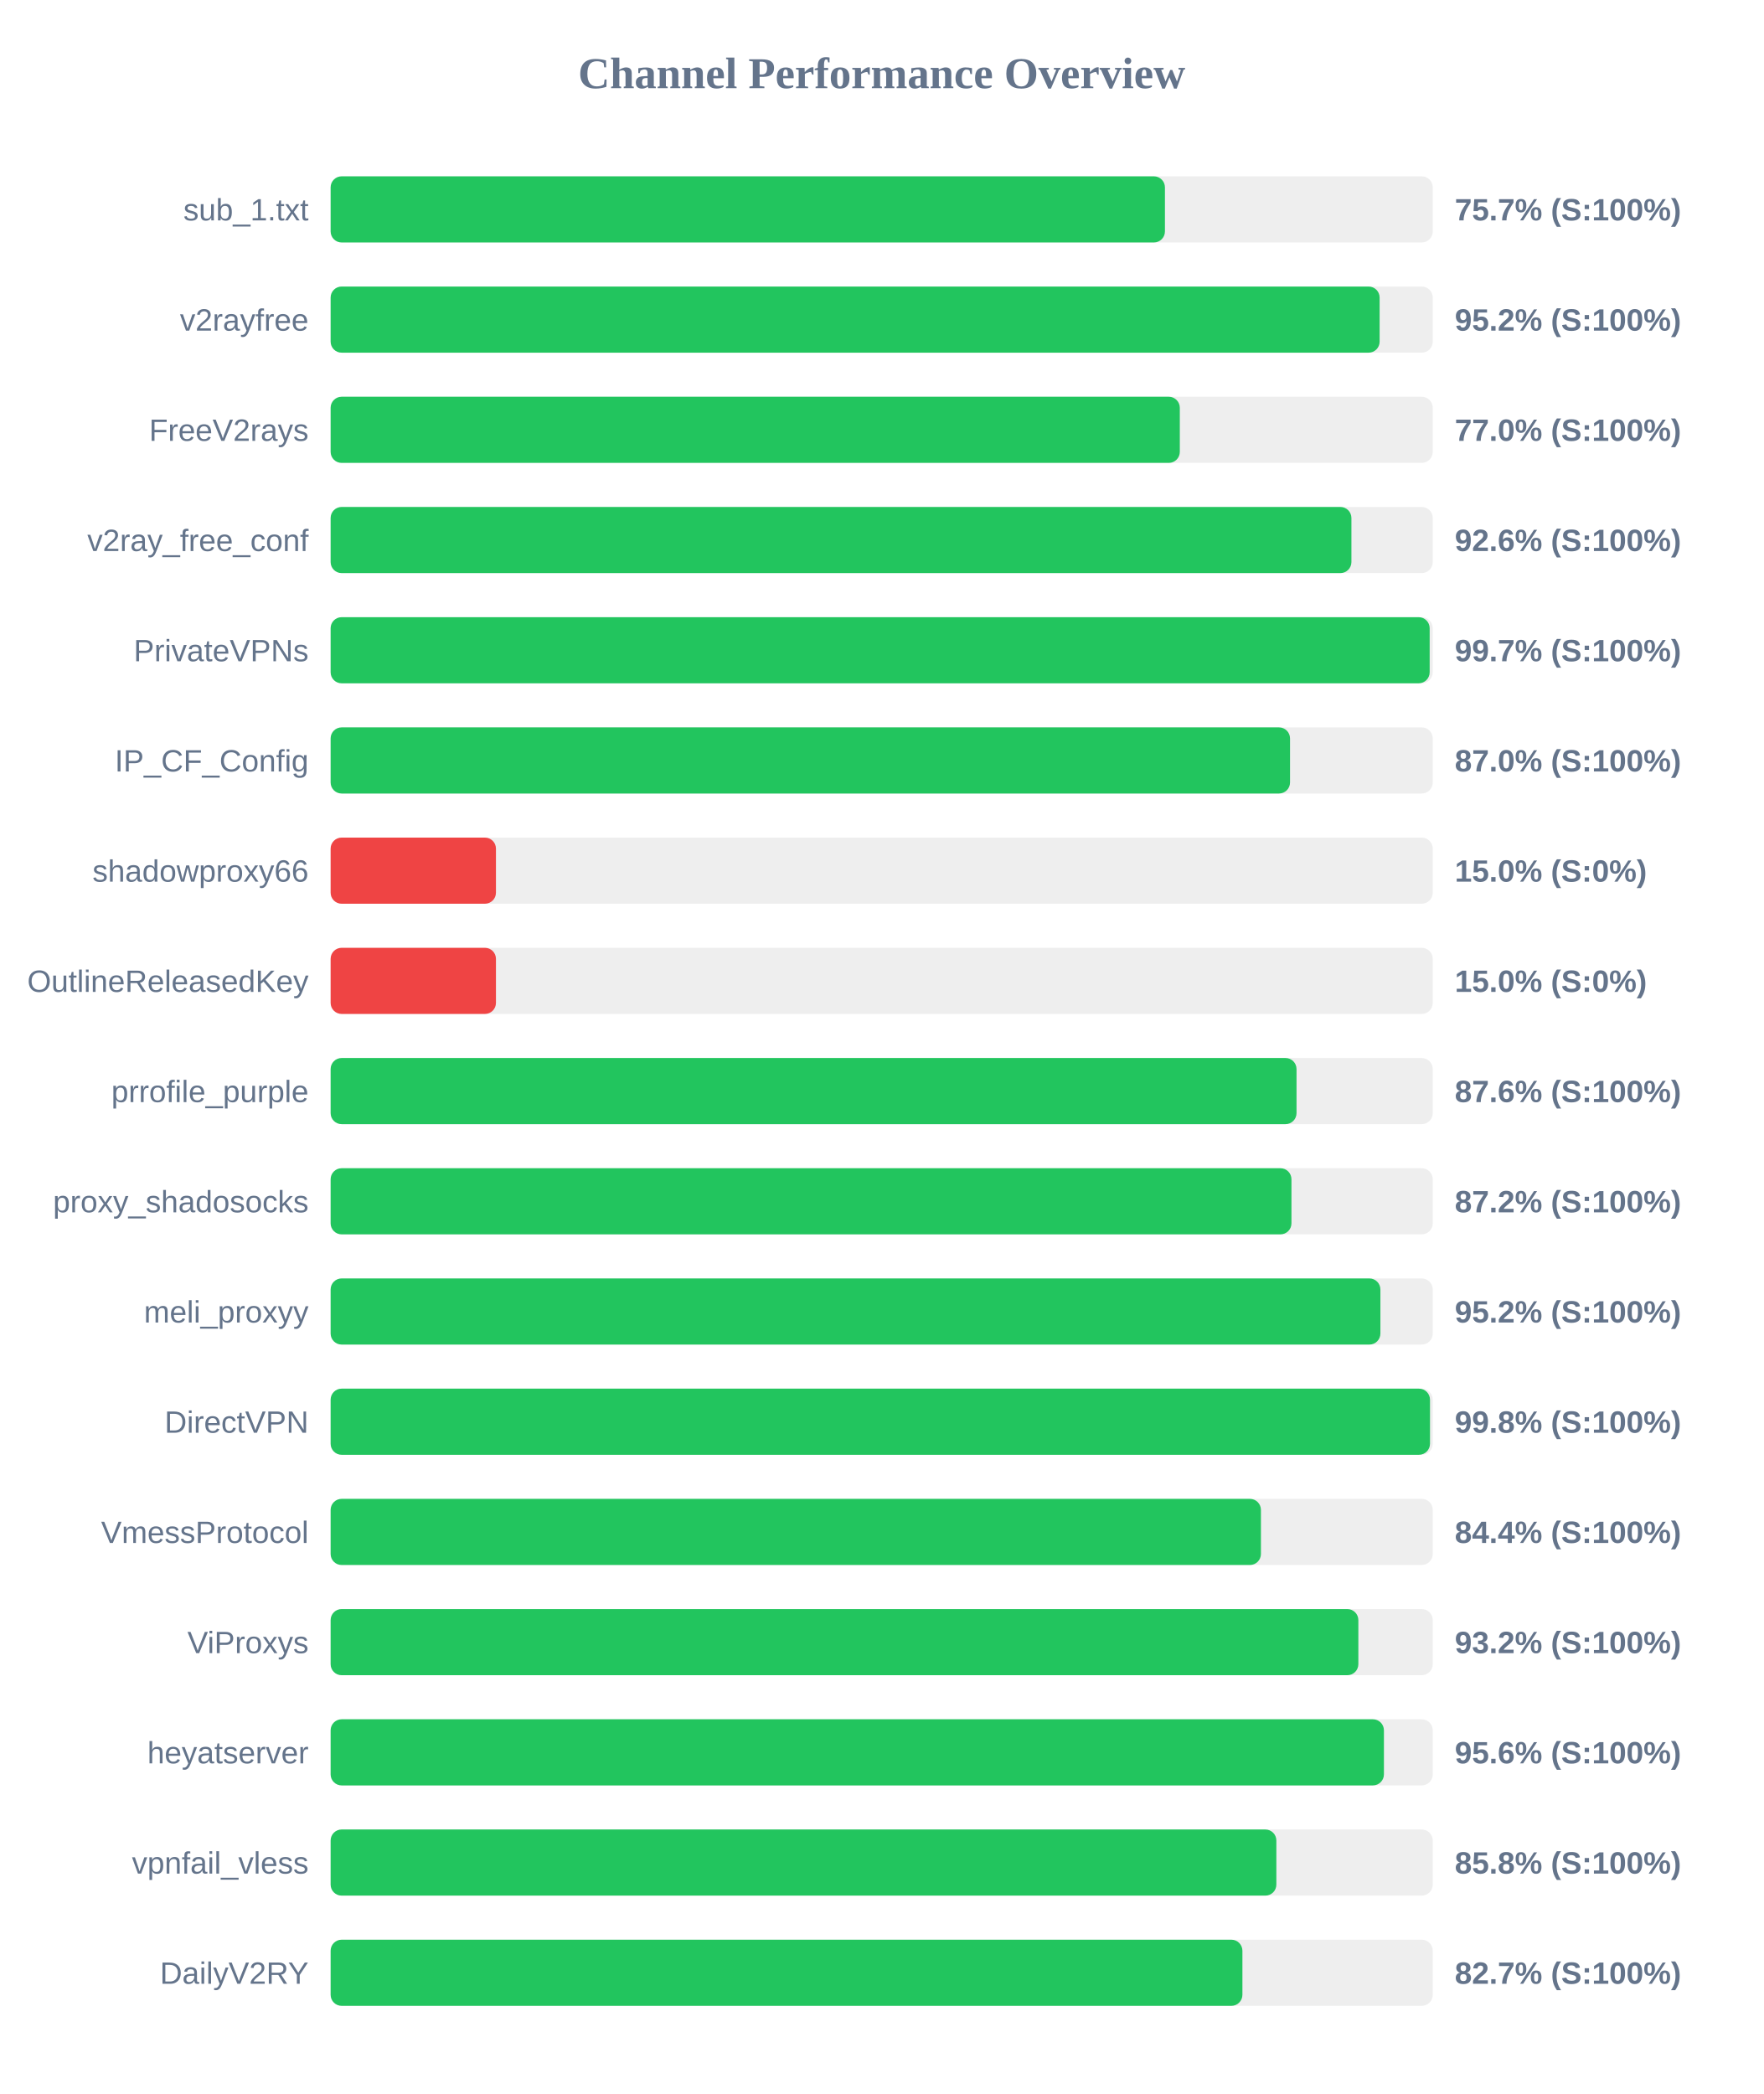
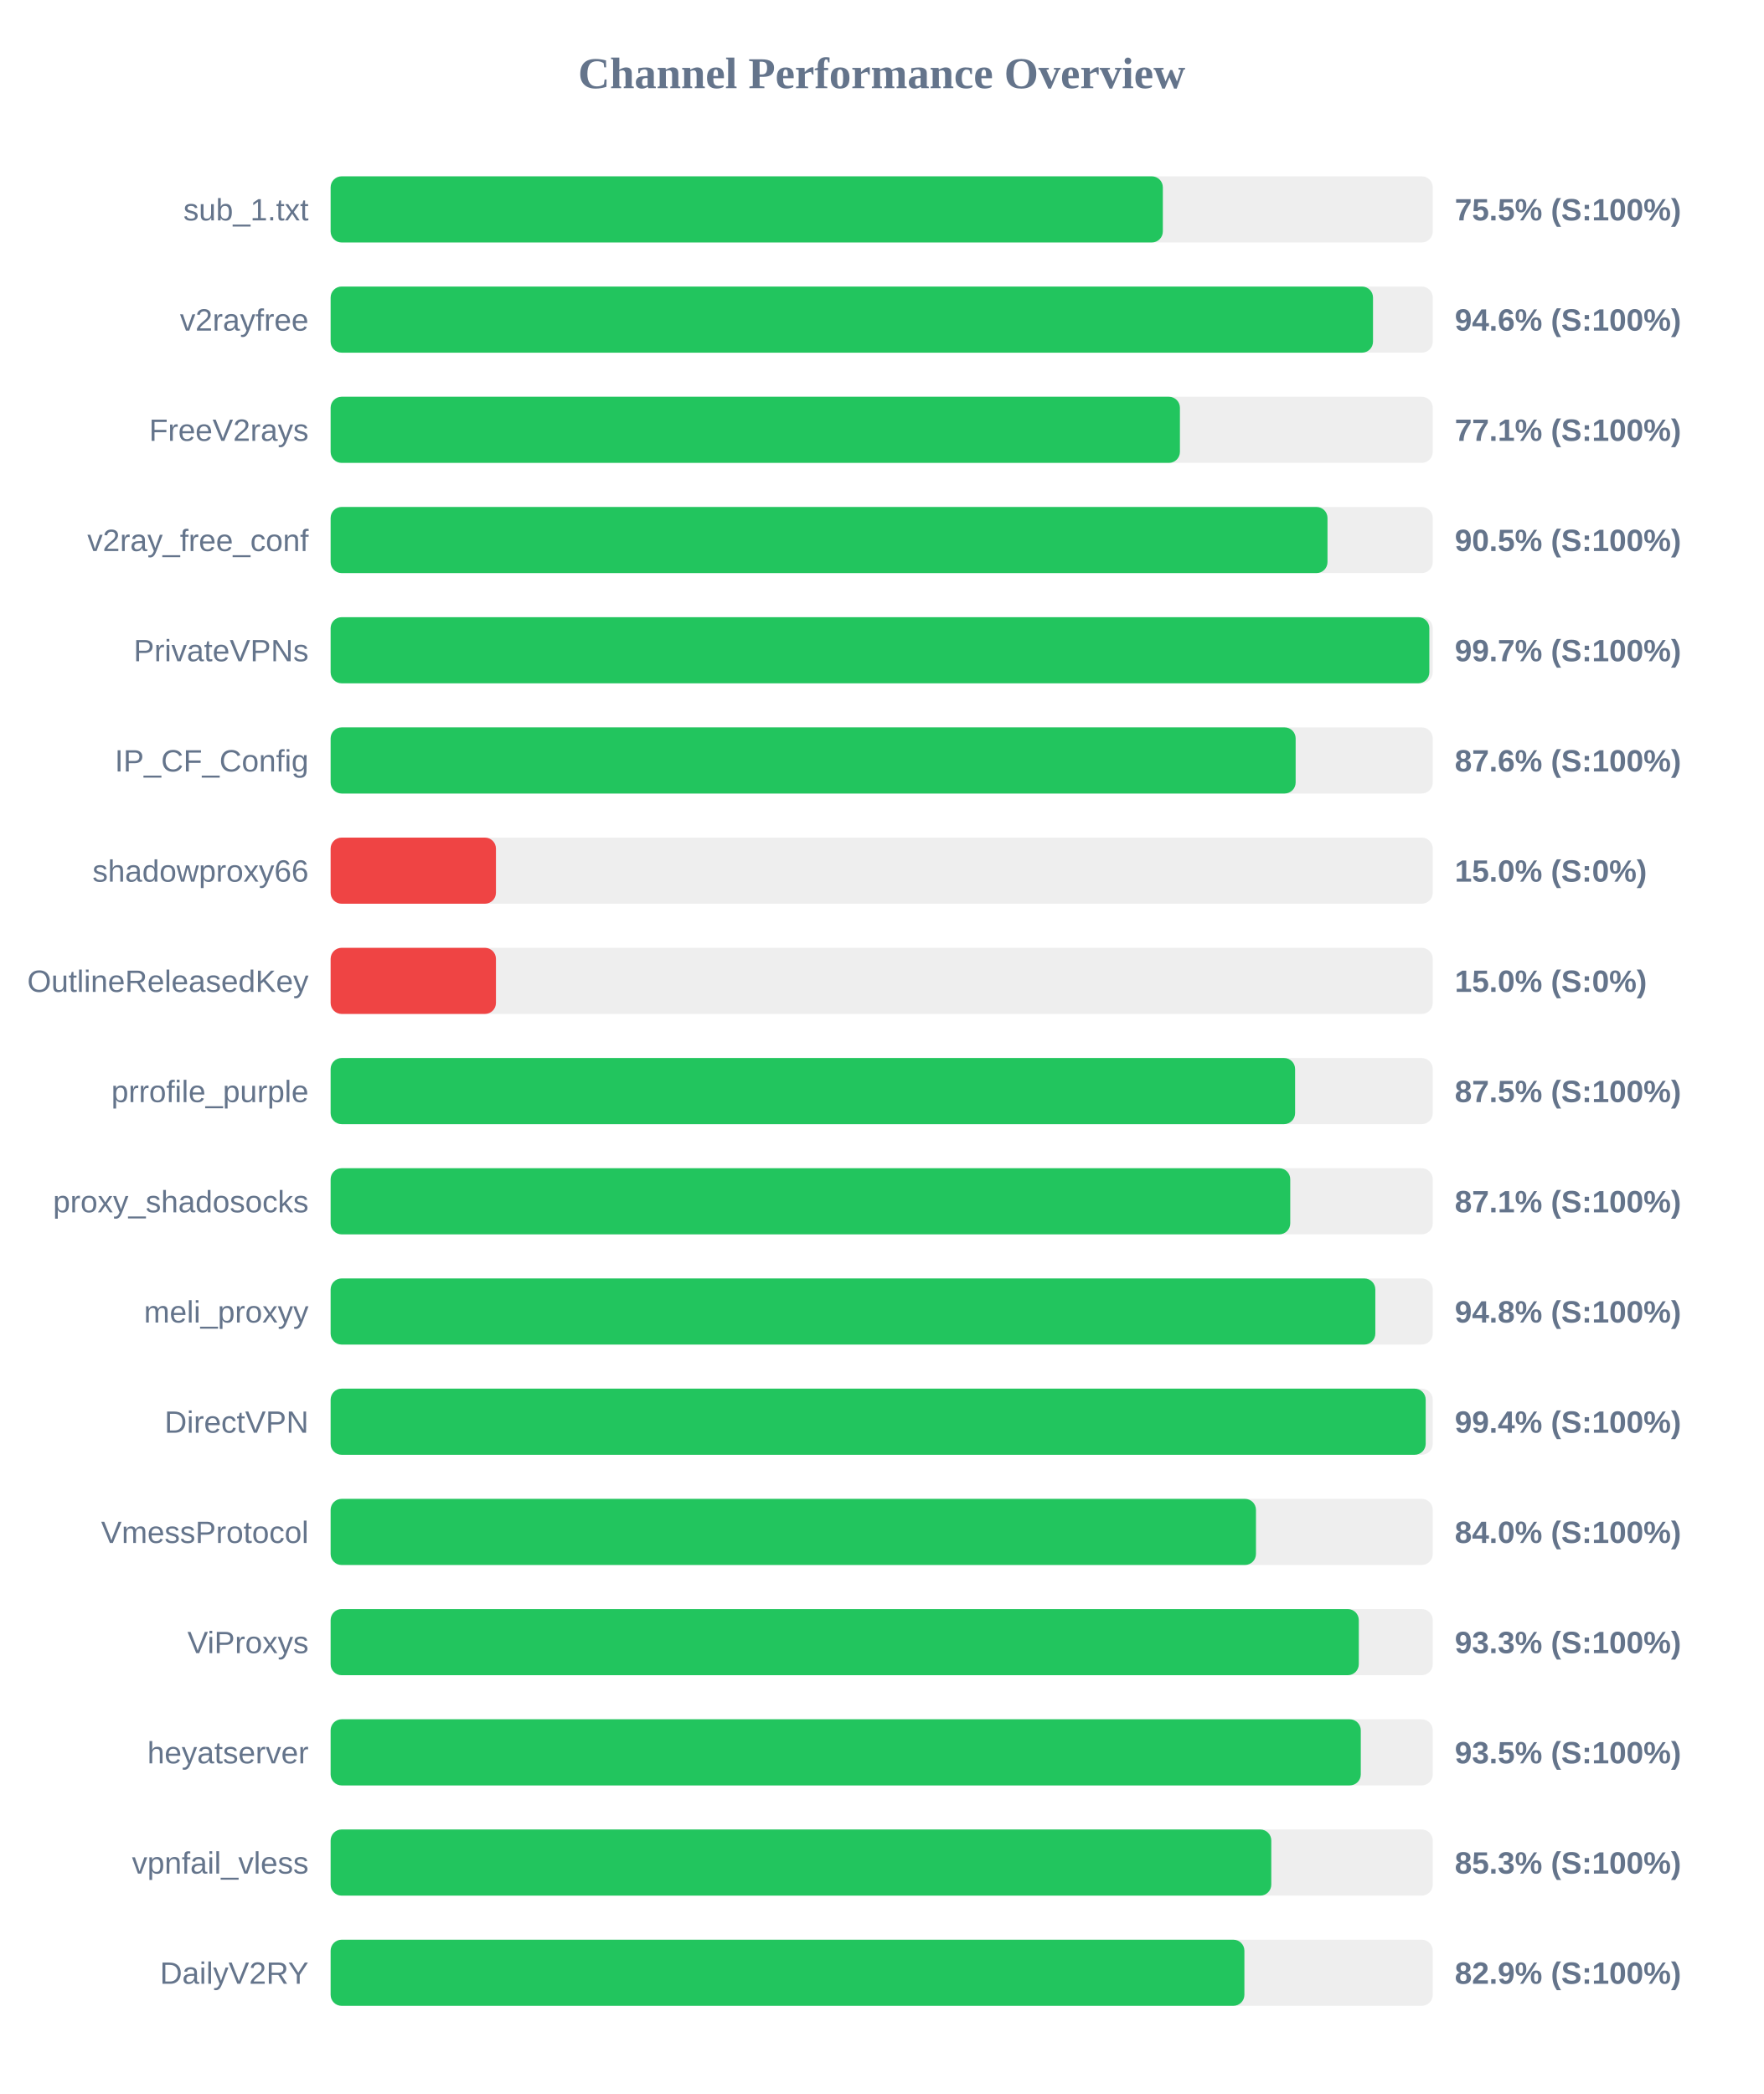
<svg xmlns="http://www.w3.org/2000/svg" width="800" height="950" version="1.1">
  <style>
        .row { font: 14px Arial; fill: #64748b; }
        .score { font: bold 14px Arial; fill: #64748b; }
    </style>
  <text x="400" y="40" text-anchor="middle" font-size="20px" font-weight="bold" fill="#64748b">Channel Performance Overview</text>
  <rect x="150" y="80" width="500" height="30" fill="#eee" rx="5" />
-   <rect x="150" y="80" width="378.5" height="30" fill="#22c55e" rx="5" />
+   <rect x="150" y="80" width="377.55" height="30" fill="#22c55e" rx="5" />
  <text x="140" y="100" text-anchor="end" class="row">sub_1.txt</text>
-   <text x="660" y="100" text-anchor="start" class="score">75.7% (S:100%)</text>
+   <text x="660" y="100" text-anchor="start" class="score">75.5% (S:100%)</text>
  <rect x="150" y="130" width="500" height="30" fill="#eee" rx="5" />
-   <rect x="150" y="130" width="475.9" height="30" fill="#22c55e" rx="5" />
+   <rect x="150" y="130" width="472.9" height="30" fill="#22c55e" rx="5" />
  <text x="140" y="150" text-anchor="end" class="row">v2rayfree</text>
-   <text x="660" y="150" text-anchor="start" class="score">95.2% (S:100%)</text>
+   <text x="660" y="150" text-anchor="start" class="score">94.6% (S:100%)</text>
  <rect x="150" y="180" width="500" height="30" fill="#eee" rx="5" />
-   <rect x="150" y="180" width="385.25" height="30" fill="#22c55e" rx="5" />
+   <rect x="150" y="180" width="385.3" height="30" fill="#22c55e" rx="5" />
  <text x="140" y="200" text-anchor="end" class="row">FreeV2rays</text>
-   <text x="660" y="200" text-anchor="start" class="score">77.0% (S:100%)</text>
+   <text x="660" y="200" text-anchor="start" class="score">77.1% (S:100%)</text>
  <rect x="150" y="230" width="500" height="30" fill="#eee" rx="5" />
-   <rect x="150" y="230" width="463.1" height="30" fill="#22c55e" rx="5" />
+   <rect x="150" y="230" width="452.25" height="30" fill="#22c55e" rx="5" />
  <text x="140" y="250" text-anchor="end" class="row">v2ray_free_conf</text>
-   <text x="660" y="250" text-anchor="start" class="score">92.6% (S:100%)</text>
+   <text x="660" y="250" text-anchor="start" class="score">90.5% (S:100%)</text>
  <rect x="150" y="280" width="500" height="30" fill="#eee" rx="5" />
-   <rect x="150" y="280" width="498.6" height="30" fill="#22c55e" rx="5" />
+   <rect x="150" y="280" width="498.45" height="30" fill="#22c55e" rx="5" />
  <text x="140" y="300" text-anchor="end" class="row">PrivateVPNs</text>
  <text x="660" y="300" text-anchor="start" class="score">99.7% (S:100%)</text>
  <rect x="150" y="330" width="500" height="30" fill="#eee" rx="5" />
-   <rect x="150" y="330" width="435.25" height="30" fill="#22c55e" rx="5" />
+   <rect x="150" y="330" width="437.8" height="30" fill="#22c55e" rx="5" />
  <text x="140" y="350" text-anchor="end" class="row">IP_CF_Config</text>
-   <text x="660" y="350" text-anchor="start" class="score">87.0% (S:100%)</text>
+   <text x="660" y="350" text-anchor="start" class="score">87.6% (S:100%)</text>
  <rect x="150" y="380" width="500" height="30" fill="#eee" rx="5" />
  <rect x="150" y="380" width="75.0" height="30" fill="#ef4444" rx="5" />
  <text x="140" y="400" text-anchor="end" class="row">shadowproxy66</text>
  <text x="660" y="400" text-anchor="start" class="score">15.0% (S:0%)</text>
  <rect x="150" y="430" width="500" height="30" fill="#eee" rx="5" />
  <rect x="150" y="430" width="75.0" height="30" fill="#ef4444" rx="5" />
  <text x="140" y="450" text-anchor="end" class="row">OutlineReleasedKey</text>
  <text x="660" y="450" text-anchor="start" class="score">15.0% (S:0%)</text>
  <rect x="150" y="480" width="500" height="30" fill="#eee" rx="5" />
-   <rect x="150" y="480" width="438.2" height="30" fill="#22c55e" rx="5" />
+   <rect x="150" y="480" width="437.55" height="30" fill="#22c55e" rx="5" />
  <text x="140" y="500" text-anchor="end" class="row">prrofile_purple</text>
-   <text x="660" y="500" text-anchor="start" class="score">87.6% (S:100%)</text>
+   <text x="660" y="500" text-anchor="start" class="score">87.5% (S:100%)</text>
  <rect x="150" y="530" width="500" height="30" fill="#eee" rx="5" />
-   <rect x="150" y="530" width="435.9" height="30" fill="#22c55e" rx="5" />
+   <rect x="150" y="530" width="435.35" height="30" fill="#22c55e" rx="5" />
  <text x="140" y="550" text-anchor="end" class="row">proxy_shadosocks</text>
-   <text x="660" y="550" text-anchor="start" class="score">87.2% (S:100%)</text>
+   <text x="660" y="550" text-anchor="start" class="score">87.1% (S:100%)</text>
  <rect x="150" y="580" width="500" height="30" fill="#eee" rx="5" />
-   <rect x="150" y="580" width="476.25" height="30" fill="#22c55e" rx="5" />
+   <rect x="150" y="580" width="473.95" height="30" fill="#22c55e" rx="5" />
  <text x="140" y="600" text-anchor="end" class="row">meli_proxyy</text>
-   <text x="660" y="600" text-anchor="start" class="score">95.2% (S:100%)</text>
+   <text x="660" y="600" text-anchor="start" class="score">94.8% (S:100%)</text>
  <rect x="150" y="630" width="500" height="30" fill="#eee" rx="5" />
-   <rect x="150" y="630" width="498.75" height="30" fill="#22c55e" rx="5" />
+   <rect x="150" y="630" width="496.8" height="30" fill="#22c55e" rx="5" />
  <text x="140" y="650" text-anchor="end" class="row">DirectVPN</text>
-   <text x="660" y="650" text-anchor="start" class="score">99.8% (S:100%)</text>
+   <text x="660" y="650" text-anchor="start" class="score">99.4% (S:100%)</text>
  <rect x="150" y="680" width="500" height="30" fill="#eee" rx="5" />
-   <rect x="150" y="680" width="422.05" height="30" fill="#22c55e" rx="5" />
+   <rect x="150" y="680" width="419.8" height="30" fill="#22c55e" rx="5" />
  <text x="140" y="700" text-anchor="end" class="row">VmessProtocol</text>
-   <text x="660" y="700" text-anchor="start" class="score">84.4% (S:100%)</text>
+   <text x="660" y="700" text-anchor="start" class="score">84.0% (S:100%)</text>
  <rect x="150" y="730" width="500" height="30" fill="#eee" rx="5" />
-   <rect x="150" y="730" width="466.25" height="30" fill="#22c55e" rx="5" />
+   <rect x="150" y="730" width="466.45" height="30" fill="#22c55e" rx="5" />
  <text x="140" y="750" text-anchor="end" class="row">ViProxys</text>
-   <text x="660" y="750" text-anchor="start" class="score">93.2% (S:100%)</text>
+   <text x="660" y="750" text-anchor="start" class="score">93.3% (S:100%)</text>
  <rect x="150" y="780" width="500" height="30" fill="#eee" rx="5" />
-   <rect x="150" y="780" width="477.85" height="30" fill="#22c55e" rx="5" />
+   <rect x="150" y="780" width="467.35" height="30" fill="#22c55e" rx="5" />
  <text x="140" y="800" text-anchor="end" class="row">heyatserver</text>
-   <text x="660" y="800" text-anchor="start" class="score">95.6% (S:100%)</text>
+   <text x="660" y="800" text-anchor="start" class="score">93.5% (S:100%)</text>
  <rect x="150" y="830" width="500" height="30" fill="#eee" rx="5" />
-   <rect x="150" y="830" width="429.05" height="30" fill="#22c55e" rx="5" />
+   <rect x="150" y="830" width="426.75" height="30" fill="#22c55e" rx="5" />
  <text x="140" y="850" text-anchor="end" class="row">vpnfail_vless</text>
-   <text x="660" y="850" text-anchor="start" class="score">85.8% (S:100%)</text>
+   <text x="660" y="850" text-anchor="start" class="score">85.3% (S:100%)</text>
  <rect x="150" y="880" width="500" height="30" fill="#eee" rx="5" />
-   <rect x="150" y="880" width="413.65" height="30" fill="#22c55e" rx="5" />
+   <rect x="150" y="880" width="414.55" height="30" fill="#22c55e" rx="5" />
  <text x="140" y="900" text-anchor="end" class="row">DailyV2RY</text>
-   <text x="660" y="900" text-anchor="start" class="score">82.7% (S:100%)</text>
+   <text x="660" y="900" text-anchor="start" class="score">82.9% (S:100%)</text>
</svg>
